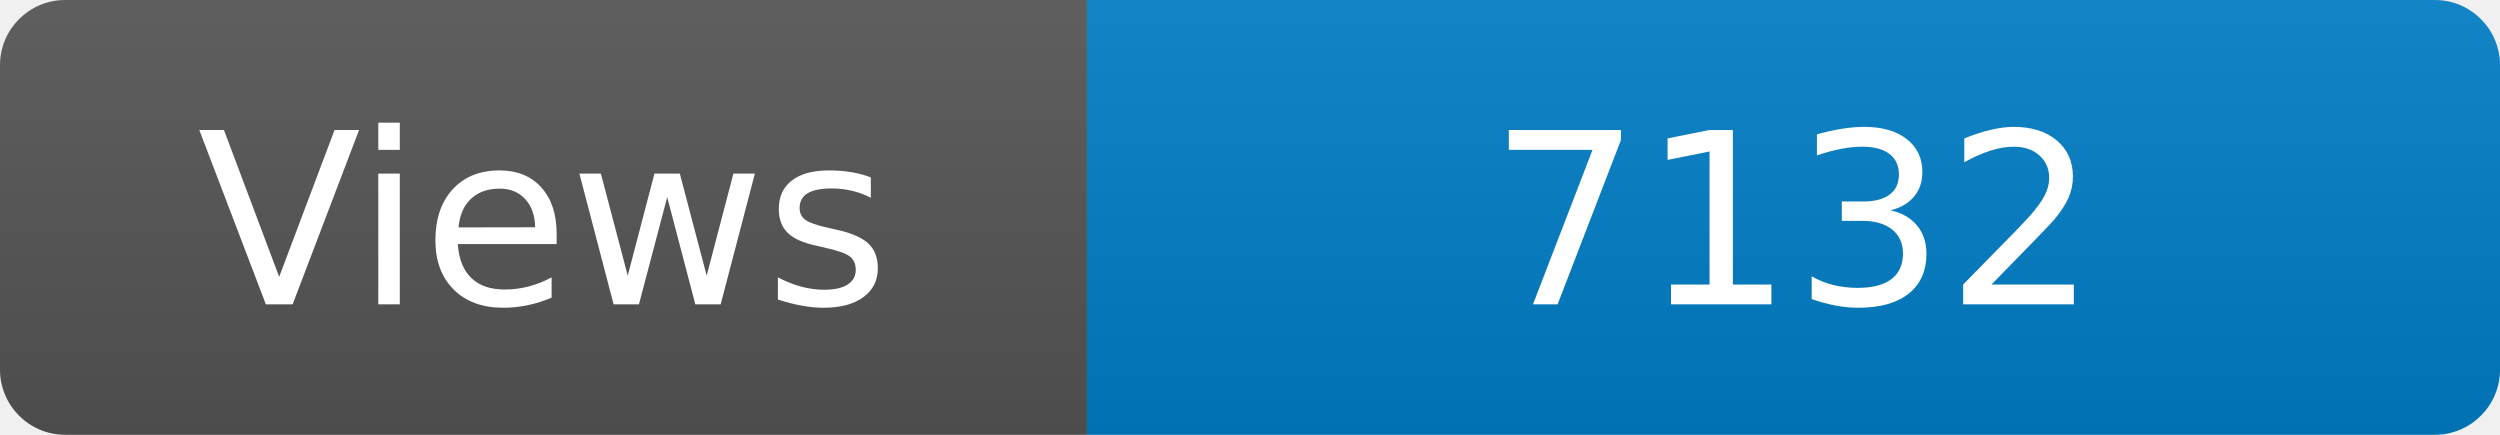
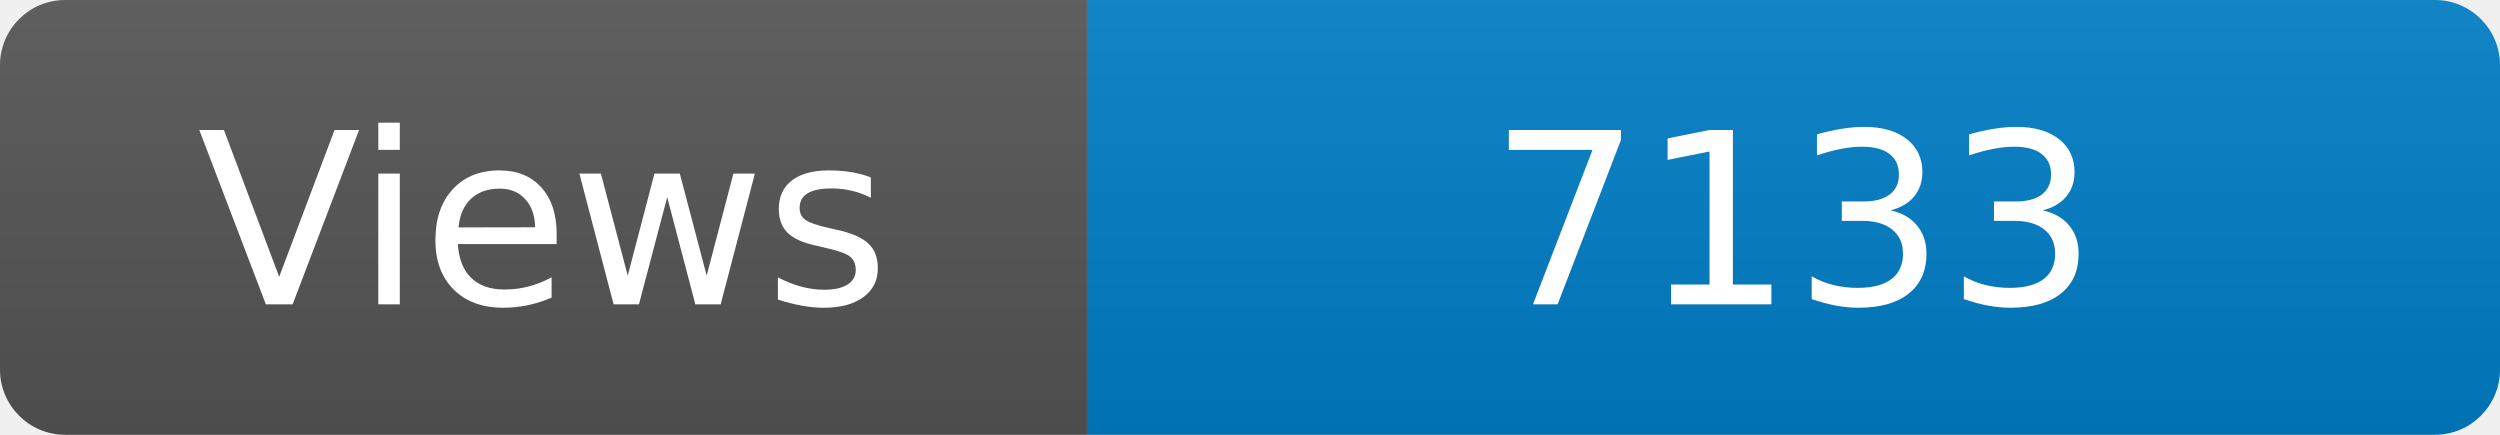
<svg xmlns="http://www.w3.org/2000/svg" width="115" height="20" role="img" aria-label="Maintained?: yes">
  <linearGradient id="s" x2="0" y2="100%">
    <stop offset="0" stop-color="#bbb" stop-opacity=".1" />
    <stop offset="1" stop-opacity=".1" />
  </linearGradient>
  <clipPath id="r">
    <rect width="115" height="20" rx="3" fill="#fff" />
  </clipPath>
  <g clip-path="url(#r)">
    <rect width="50" height="20" fill="#555" />
    <rect x="50" width="160" height="20" fill="#007ec6" />
    <rect width="115" height="20" fill="url(#s)" />
  </g>
  <g fill="#fff" text-anchor="middle" font-family="Verdana,Geneva,DejaVu Sans,sans-serif" font-size="110">
    <text x="250" y="140" transform="scale(.1)" fill="#fff">Views</text>
-     <text x="825" y="140" transform="scale(.1)" fill="#fff">7132</text>
+     <text x="825" y="140" transform="scale(.1)" fill="#fff">7133</text>
  </g>
</svg>
